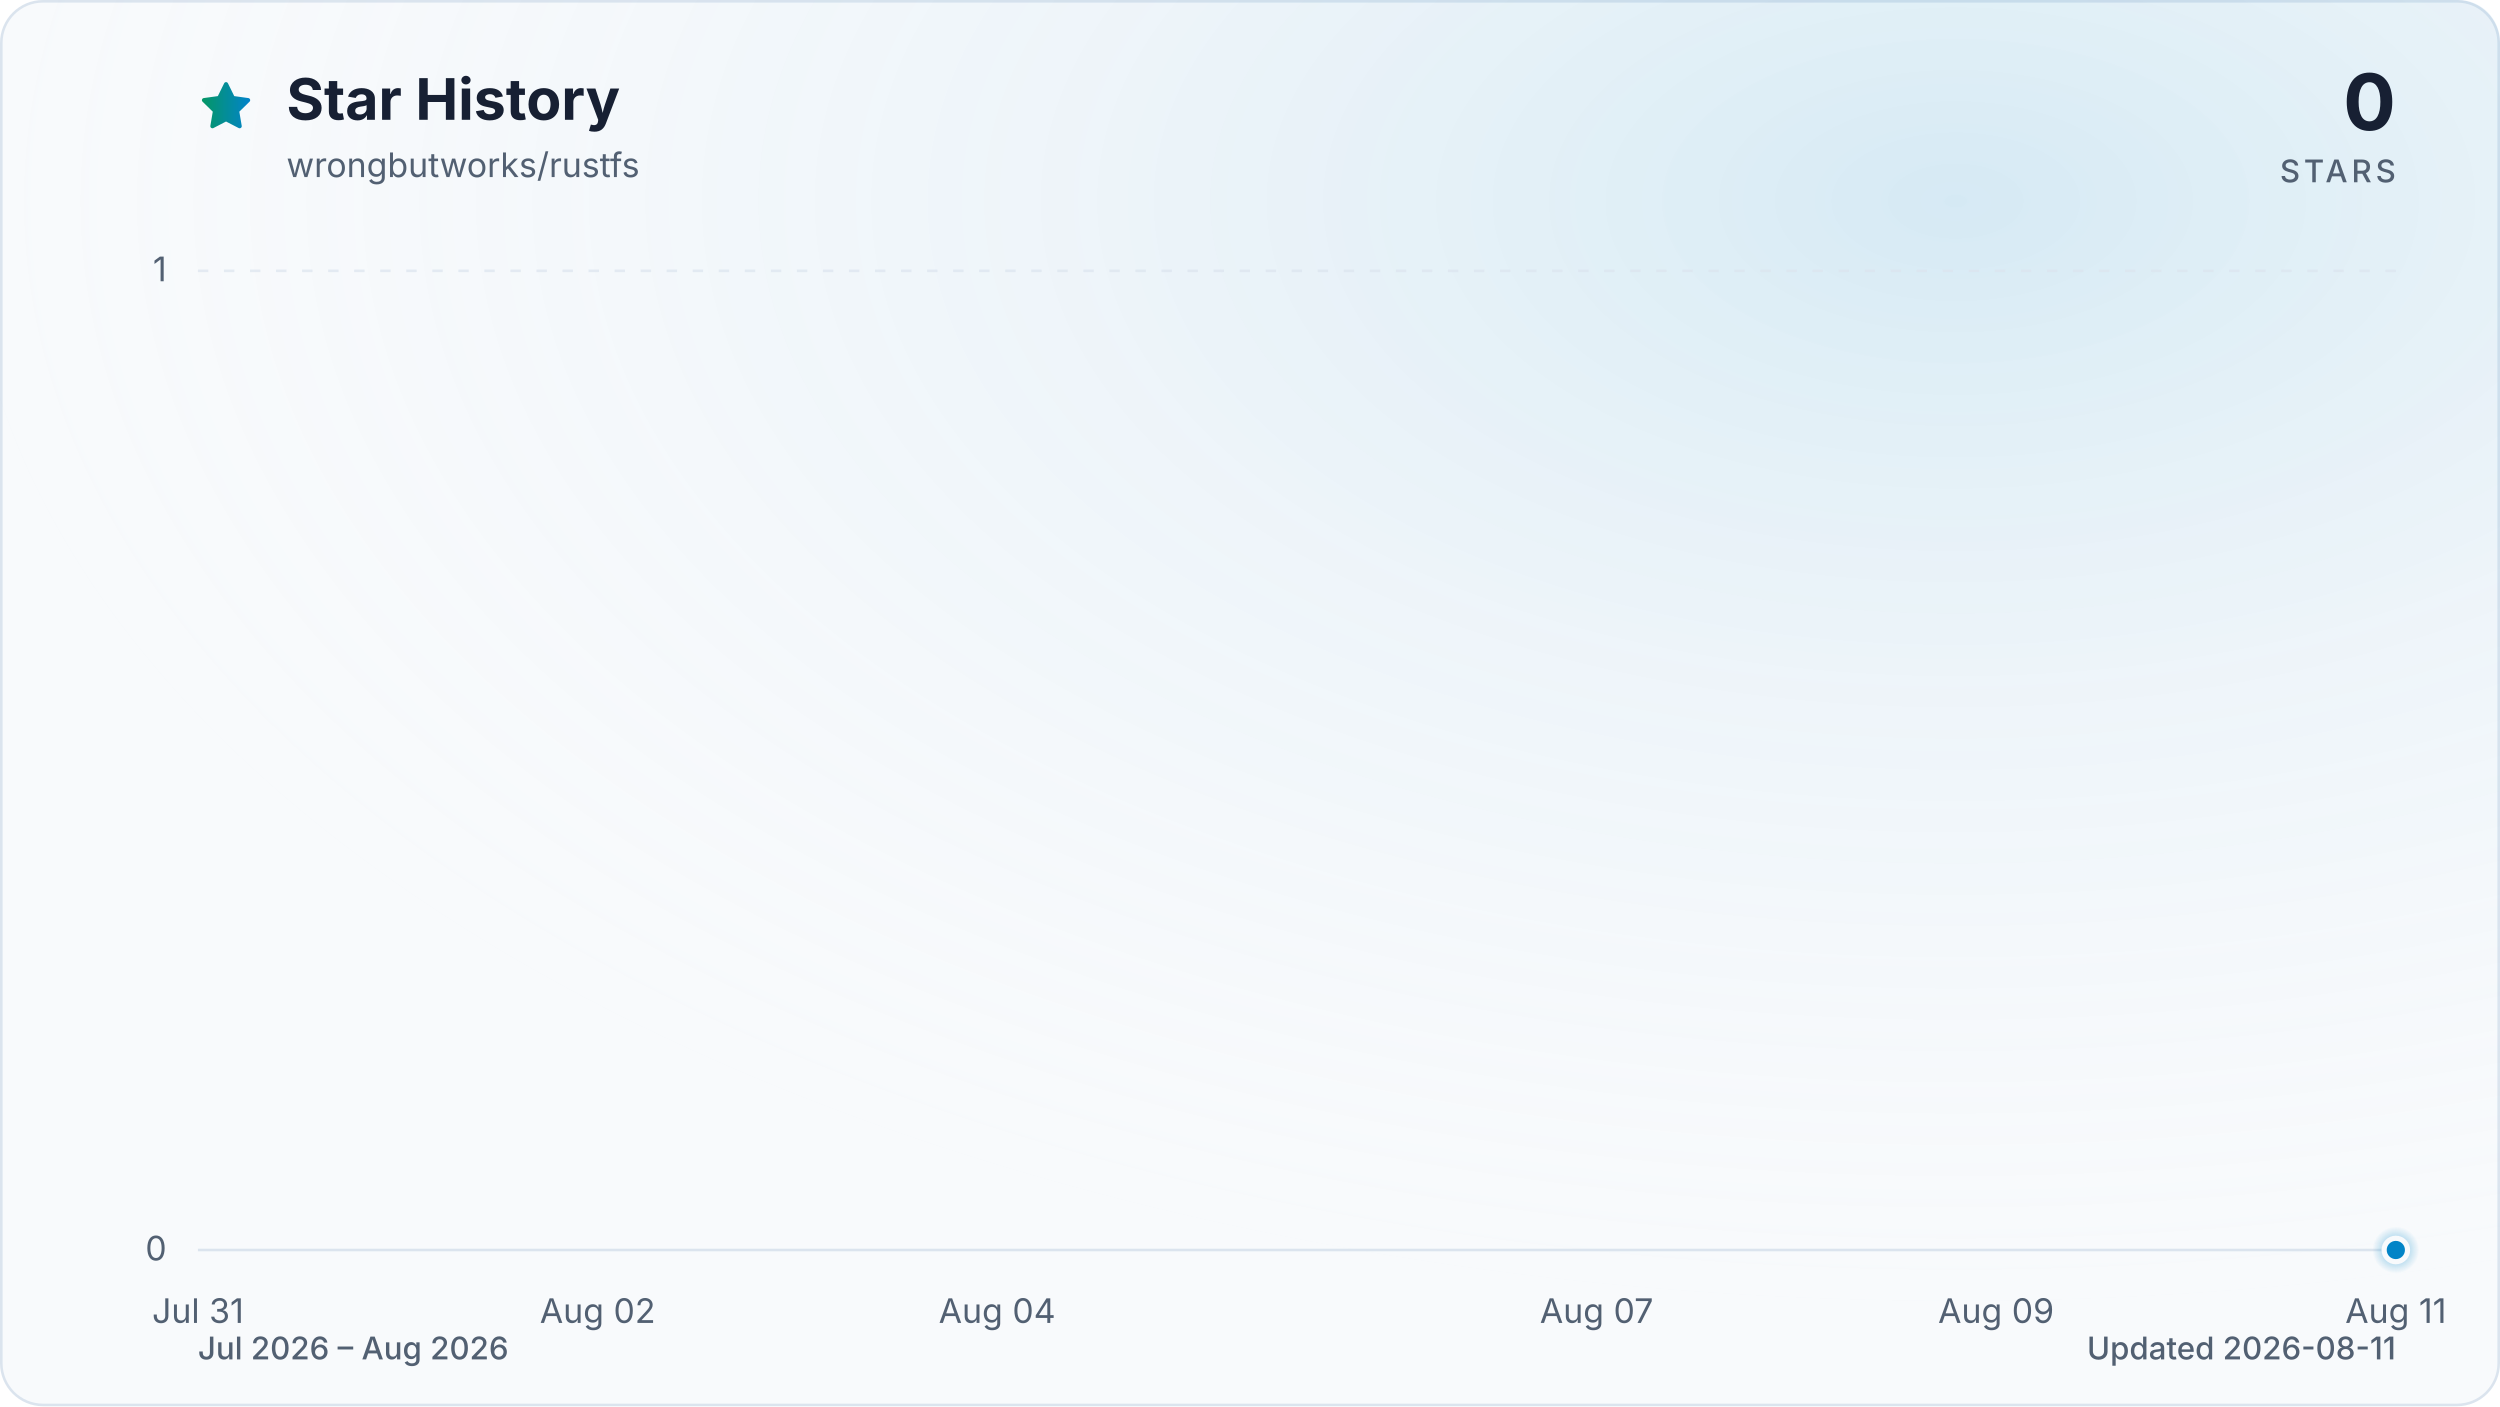
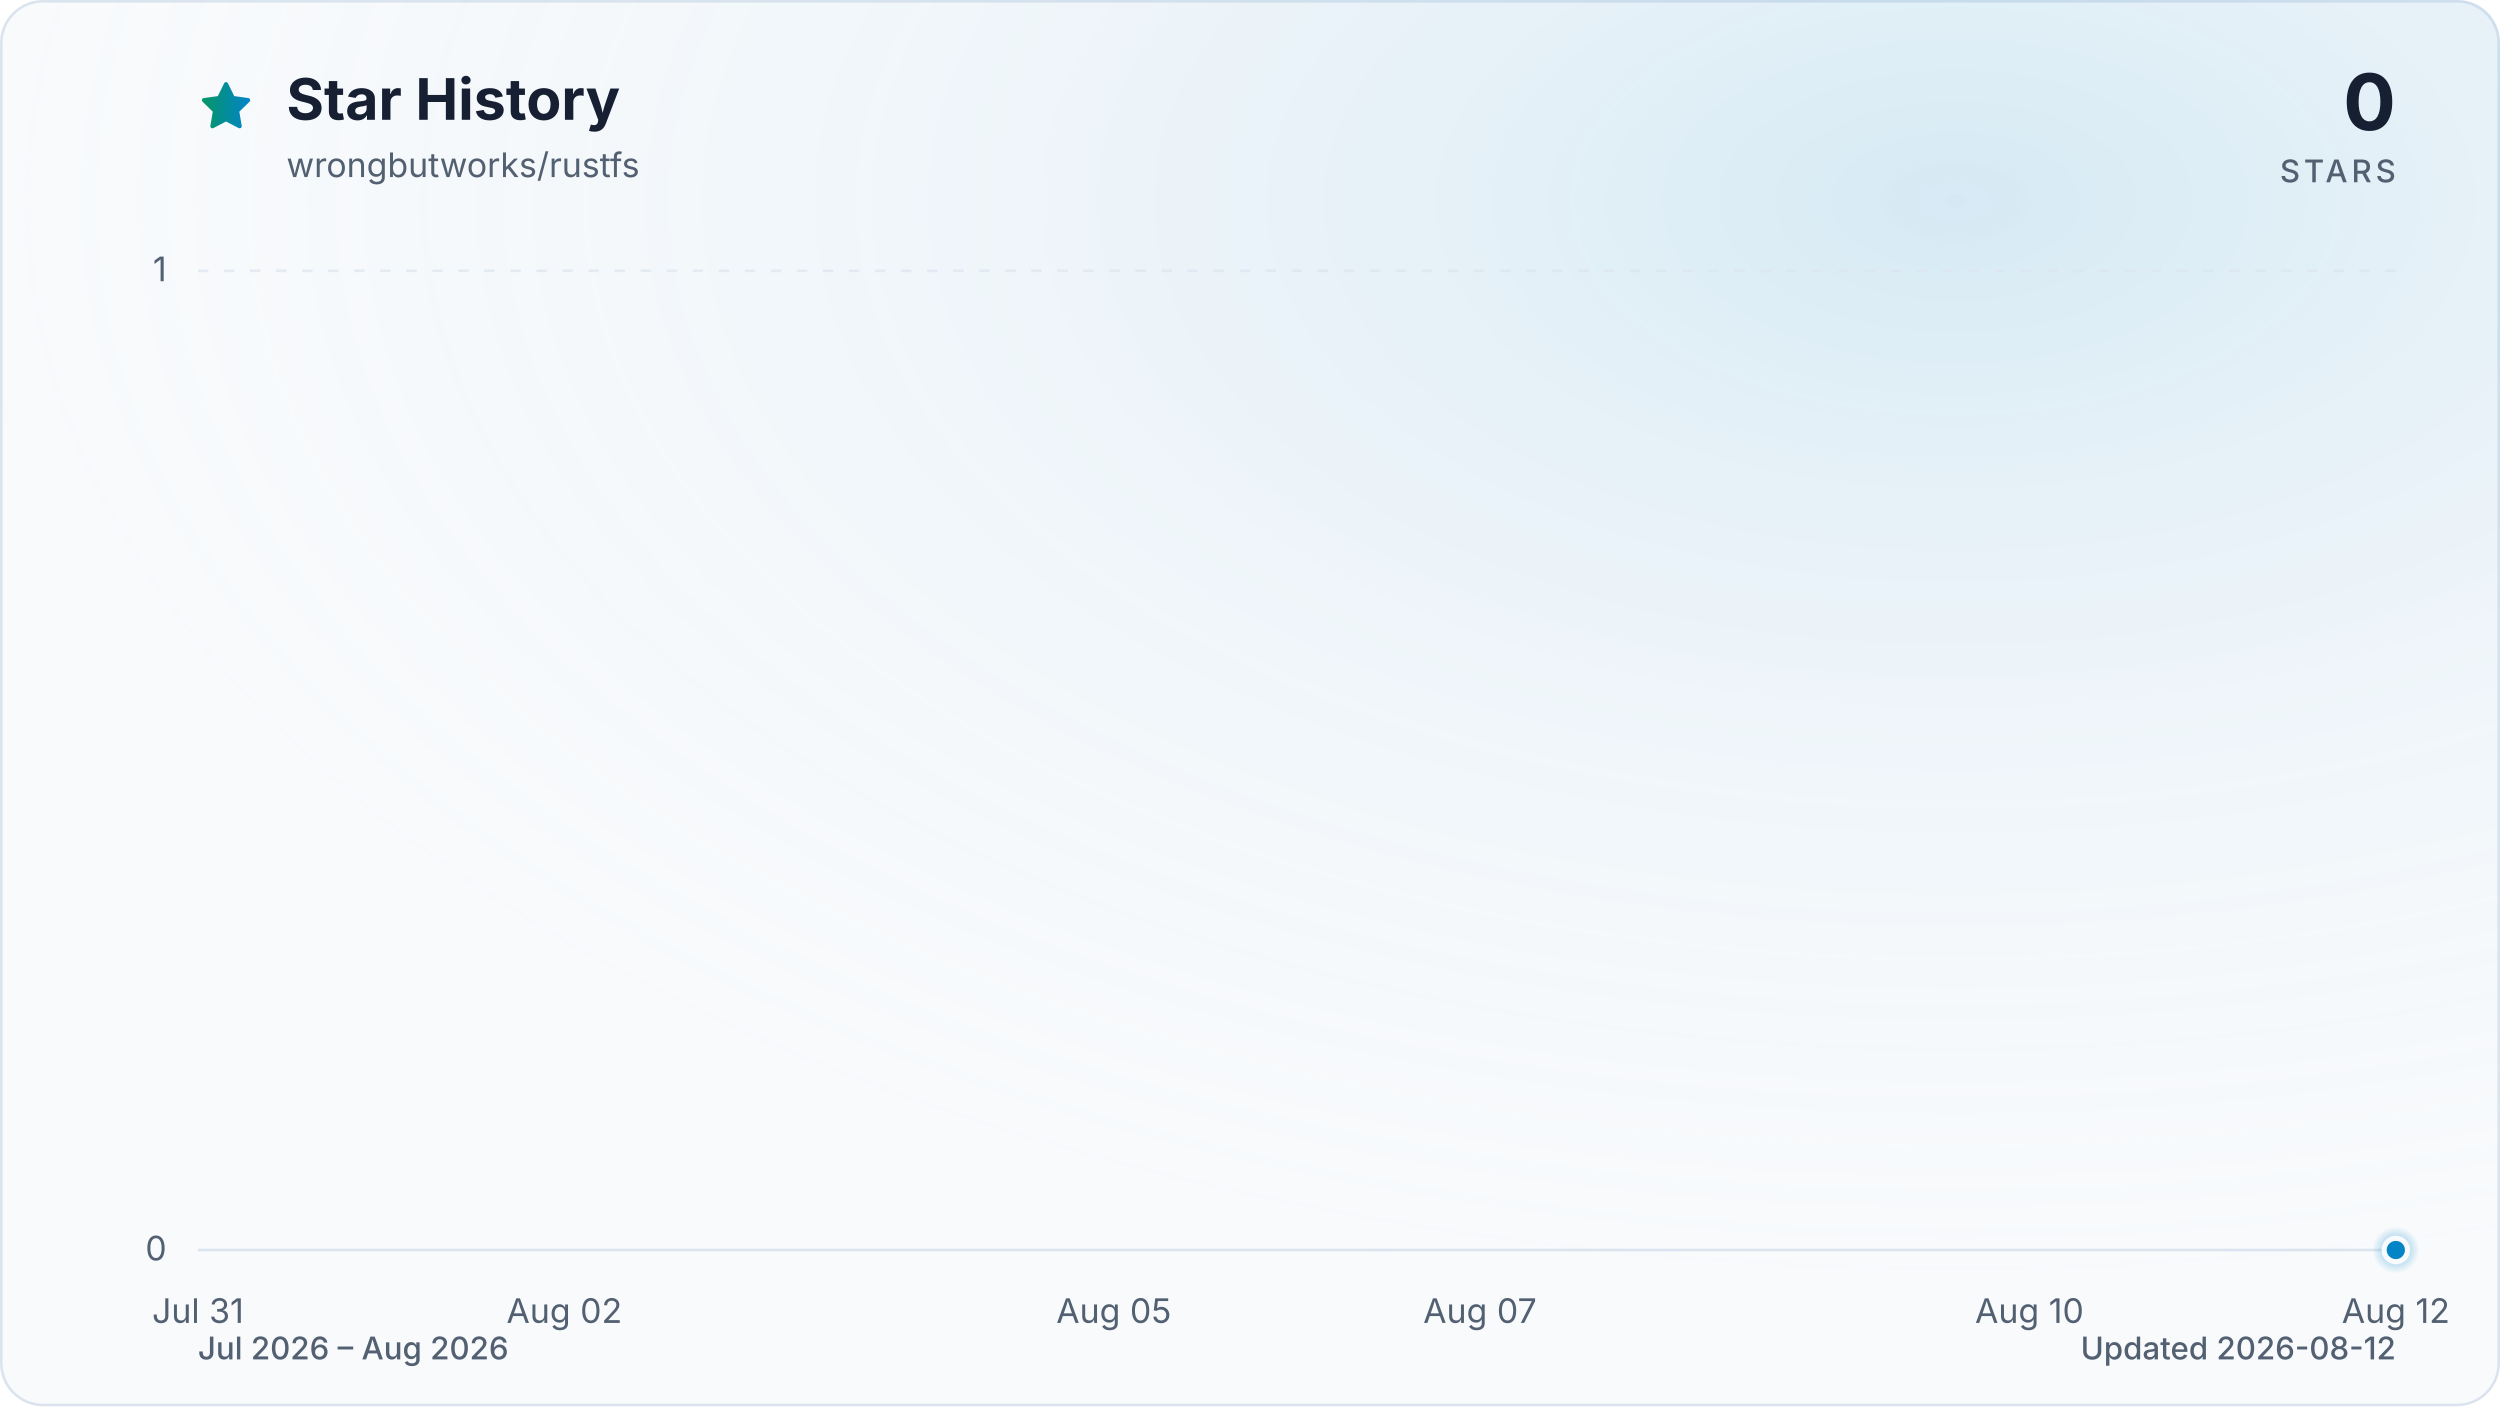
<svg xmlns="http://www.w3.org/2000/svg" viewBox="0 0 960 540" role="img" aria-labelledby="title description" data-style="gradient" data-variant="glow" data-animated="true">
  <defs>
    <linearGradient id="trend" x1="0" y1="0" x2="1" y2="0">
      <stop offset="0%" stop-color="#059669" />
      <stop offset="100%" stop-color="#0284c7" />
    </linearGradient>
    <linearGradient id="area" x1="0" y1="0" x2="0" y2="1">
      <stop offset="0%" stop-color="#059669" stop-opacity="0.30" />
      <stop offset="55%" stop-color="#0284c7" stop-opacity="0.10" />
      <stop offset="100%" stop-color="#0284c7" stop-opacity="0.01" />
    </linearGradient>
    <radialGradient id="marker-halo" cx="50%" cy="50%" r="50%">
      <stop offset="0%" stop-color="#0284c7" stop-opacity="0.55" />
      <stop offset="100%" stop-color="#0284c7" stop-opacity="0" />
    </radialGradient>
    <radialGradient id="surface-glow" cx="78%" cy="14%" r="80%">
      <stop offset="0%" stop-color="#0284c7" stop-opacity="0.14" />
      <stop offset="100%" stop-color="#f8fafc" stop-opacity="0" />
    </radialGradient>
    <filter id="trend-glow" x="-20%" y="-20%" width="140%" height="140%">
      <feGaussianBlur stdDeviation="7" />
    </filter>
  </defs>
  <style>
.trend-enter{transform-box:fill-box;transform-origin:center;animation:trend-enter 520ms cubic-bezier(0.16,1,0.3,1)}
.marker-enter{transform-box:fill-box;transform-origin:center;animation:marker-enter 320ms cubic-bezier(0.16,1,0.3,1) 200ms both}
.marker-pulse{transform-box:fill-box;transform-origin:center;animation:marker-pulse 2.6s ease-out infinite}
@keyframes trend-enter{from{opacity:.35;transform:translateY(10px)}to{opacity:1;transform:translateY(0)}}
@keyframes marker-enter{from{opacity:0;transform:scale(.4)}to{opacity:1;transform:scale(1)}}
@keyframes marker-pulse{0%{opacity:.5;transform:scale(.7)}70%,100%{opacity:0;transform:scale(2.1)}}
@media (prefers-reduced-motion:reduce){.trend-enter,.marker-enter,.marker-pulse{animation:none!important}}
@media (prefers-reduced-motion:reduce){.marker-pulse{opacity:0}}
</style>
  <rect x="0.5" y="0.5" width="959" height="539" fill="#f8fafc" stroke="#dbe4ee" stroke-width="1" rx="16" />
  <rect width="960" height="540" fill="url(#surface-glow)" rx="16" />
  <path d="M12 2.6l2.9 5.9 6.5.9-4.7 4.6 1.1 6.5-5.8-3-5.8 3 1.1-6.5-4.7-4.6 6.5-.9L12 2.6Z" transform="translate(76 30) scale(.9)" fill="url(#trend)" stroke="url(#trend)" stroke-width="1.8" stroke-linejoin="round" aria-hidden="true" />
  <text x="110" y="46" fill="#172033" font-family="ui-sans-serif, system-ui, -apple-system, BlinkMacSystemFont, 'Segoe UI', sans-serif" font-size="22" font-weight="700">Star History</text>
  <text x="110" y="68" fill="#526072" font-family="ui-sans-serif, system-ui, -apple-system, BlinkMacSystemFont, 'Segoe UI', sans-serif" font-size="13">wrongbutworks/rustfs</text>
  <text x="920" y="50" fill="#172033" font-family="ui-sans-serif, system-ui, -apple-system, BlinkMacSystemFont, 'Segoe UI', sans-serif" font-size="30" font-weight="700" text-anchor="end">0</text>
  <text x="920" y="70" fill="#526072" font-family="ui-sans-serif, system-ui, -apple-system, BlinkMacSystemFont, 'Segoe UI', sans-serif" font-size="12" font-weight="500" letter-spacing="1.5" text-anchor="end">STARS</text>
  <line x1="76" y1="480.0" x2="920" y2="480.0" stroke="#dbe4ee" stroke-width="1" stroke-dasharray="0" opacity="1" />
  <text x="64" y="484.0" fill="#526072" font-family="ui-sans-serif, system-ui, -apple-system, BlinkMacSystemFont, 'Segoe UI', sans-serif" font-size="13" text-anchor="end">0</text>
  <line x1="76" y1="104.0" x2="920" y2="104.0" stroke="#dbe4ee" stroke-width="1" stroke-dasharray="4 6" opacity="0.7" />
  <text x="64" y="108.0" fill="#526072" font-family="ui-sans-serif, system-ui, -apple-system, BlinkMacSystemFont, 'Segoe UI', sans-serif" font-size="13" text-anchor="end">1</text>
  <text x="76.0" y="508" fill="#526072" font-family="ui-sans-serif, system-ui, -apple-system, BlinkMacSystemFont, 'Segoe UI', sans-serif" font-size="13" text-anchor="middle">Jul 31</text>
-   <text x="229.5" y="508" fill="#526072" font-family="ui-sans-serif, system-ui, -apple-system, BlinkMacSystemFont, 'Segoe UI', sans-serif" font-size="13" text-anchor="middle">Aug 02</text>
-   <text x="382.9" y="508" fill="#526072" font-family="ui-sans-serif, system-ui, -apple-system, BlinkMacSystemFont, 'Segoe UI', sans-serif" font-size="13" text-anchor="middle">Aug 04</text>
-   <text x="613.1" y="508" fill="#526072" font-family="ui-sans-serif, system-ui, -apple-system, BlinkMacSystemFont, 'Segoe UI', sans-serif" font-size="13" text-anchor="middle">Aug 07</text>
-   <text x="766.5" y="508" fill="#526072" font-family="ui-sans-serif, system-ui, -apple-system, BlinkMacSystemFont, 'Segoe UI', sans-serif" font-size="13" text-anchor="middle">Aug 09</text>
-   <text x="920.0" y="508" fill="#526072" font-family="ui-sans-serif, system-ui, -apple-system, BlinkMacSystemFont, 'Segoe UI', sans-serif" font-size="13" text-anchor="middle">Aug 11</text>
+   <text x="216.7" y="508" fill="#526072" font-family="ui-sans-serif, system-ui, -apple-system, BlinkMacSystemFont, 'Segoe UI', sans-serif" font-size="13" text-anchor="middle">Aug 02</text>
+   <text x="427.7" y="508" fill="#526072" font-family="ui-sans-serif, system-ui, -apple-system, BlinkMacSystemFont, 'Segoe UI', sans-serif" font-size="13" text-anchor="middle">Aug 05</text>
+   <text x="568.3" y="508" fill="#526072" font-family="ui-sans-serif, system-ui, -apple-system, BlinkMacSystemFont, 'Segoe UI', sans-serif" font-size="13" text-anchor="middle">Aug 07</text>
+   <text x="779.3" y="508" fill="#526072" font-family="ui-sans-serif, system-ui, -apple-system, BlinkMacSystemFont, 'Segoe UI', sans-serif" font-size="13" text-anchor="middle">Aug 10</text>
+   <text x="920.0" y="508" fill="#526072" font-family="ui-sans-serif, system-ui, -apple-system, BlinkMacSystemFont, 'Segoe UI', sans-serif" font-size="13" text-anchor="middle">Aug 12</text>
  <g class="trend-enter">
-     <path d="M 76.0 480.0 C 101.6 480.0, 127.2 480.0, 152.7 480.0 C 178.3 480.0, 203.9 480.0, 229.5 480.0 C 255.0 480.0, 280.6 480.0, 306.2 480.0 C 331.8 480.0, 357.3 480.0, 382.9 480.0 C 408.5 480.0, 434.1 480.0, 459.6 480.0 C 485.2 480.0, 510.8 480.0, 536.4 480.0 C 561.9 480.0, 587.5 480.0, 613.1 480.0 C 638.7 480.0, 664.2 480.0, 689.8 480.0 C 715.4 480.0, 741.0 480.0, 766.5 480.0 C 792.1 480.0, 817.7 480.0, 843.3 480.0 C 868.8 480.0, 894.4 480.0, 920.0 480.0 L 920.0 480.0 L 76.0 480.0 Z" fill="url(#area)" />
-     <path d="M 76.0 480.0 C 101.6 480.0, 127.2 480.0, 152.7 480.0 C 178.3 480.0, 203.9 480.0, 229.5 480.0 C 255.0 480.0, 280.6 480.0, 306.2 480.0 C 331.8 480.0, 357.3 480.0, 382.9 480.0 C 408.5 480.0, 434.1 480.0, 459.6 480.0 C 485.2 480.0, 510.8 480.0, 536.4 480.0 C 561.9 480.0, 587.5 480.0, 613.1 480.0 C 638.7 480.0, 664.2 480.0, 689.8 480.0 C 715.4 480.0, 741.0 480.0, 766.5 480.0 C 792.1 480.0, 817.7 480.0, 843.3 480.0 C 868.8 480.0, 894.4 480.0, 920.0 480.0" fill="none" stroke="url(#trend)" stroke-width="12" stroke-linecap="round" stroke-linejoin="round" opacity="0.16" filter="url(#trend-glow)" />
-     <path d="M 76.0 480.0 C 101.6 480.0, 127.2 480.0, 152.7 480.0 C 178.3 480.0, 203.9 480.0, 229.5 480.0 C 255.0 480.0, 280.6 480.0, 306.2 480.0 C 331.8 480.0, 357.3 480.0, 382.9 480.0 C 408.5 480.0, 434.1 480.0, 459.6 480.0 C 485.2 480.0, 510.8 480.0, 536.4 480.0 C 561.9 480.0, 587.5 480.0, 613.1 480.0 C 638.7 480.0, 664.2 480.0, 689.8 480.0 C 715.4 480.0, 741.0 480.0, 766.5 480.0 C 792.1 480.0, 817.7 480.0, 843.3 480.0 C 868.8 480.0, 894.4 480.0, 920.0 480.0" fill="none" stroke="url(#trend)" stroke-width="3" stroke-linecap="round" stroke-linejoin="round" />
+     <path d="M 76.0 480.0 C 99.4 480.0, 122.9 480.0, 146.3 480.0 C 169.8 480.0, 193.2 480.0, 216.7 480.0 C 240.1 480.0, 263.6 480.0, 287.0 480.0 C 310.4 480.0, 333.9 480.0, 357.3 480.0 C 380.8 480.0, 404.2 480.0, 427.7 480.0 C 451.1 480.0, 474.6 480.0, 498.0 480.0 C 521.4 480.0, 544.9 480.0, 568.3 480.0 C 591.8 480.0, 615.2 480.0, 638.7 480.0 C 662.1 480.0, 685.6 480.0, 709.0 480.0 C 732.4 480.0, 755.9 480.0, 779.3 480.0 C 802.8 480.0, 826.2 480.0, 849.7 480.0 C 873.1 480.0, 896.6 480.0, 920.0 480.0 L 920.0 480.0 L 76.0 480.0 Z" fill="url(#area)" />
+     <path d="M 76.0 480.0 C 99.4 480.0, 122.9 480.0, 146.3 480.0 C 169.8 480.0, 193.2 480.0, 216.7 480.0 C 240.1 480.0, 263.6 480.0, 287.0 480.0 C 310.4 480.0, 333.9 480.0, 357.3 480.0 C 380.8 480.0, 404.2 480.0, 427.7 480.0 C 451.1 480.0, 474.6 480.0, 498.0 480.0 C 521.4 480.0, 544.9 480.0, 568.3 480.0 C 591.8 480.0, 615.2 480.0, 638.7 480.0 C 662.1 480.0, 685.6 480.0, 709.0 480.0 C 732.4 480.0, 755.9 480.0, 779.3 480.0 C 802.8 480.0, 826.2 480.0, 849.7 480.0 C 873.1 480.0, 896.6 480.0, 920.0 480.0" fill="none" stroke="url(#trend)" stroke-width="12" stroke-linecap="round" stroke-linejoin="round" opacity="0.16" filter="url(#trend-glow)" />
+     <path d="M 76.0 480.0 C 99.4 480.0, 122.9 480.0, 146.3 480.0 C 169.8 480.0, 193.2 480.0, 216.7 480.0 C 240.1 480.0, 263.6 480.0, 287.0 480.0 C 310.4 480.0, 333.9 480.0, 357.3 480.0 C 380.8 480.0, 404.2 480.0, 427.7 480.0 C 451.1 480.0, 474.6 480.0, 498.0 480.0 C 521.4 480.0, 544.9 480.0, 568.3 480.0 C 591.8 480.0, 615.2 480.0, 638.7 480.0 C 662.1 480.0, 685.6 480.0, 709.0 480.0 C 732.4 480.0, 755.9 480.0, 779.3 480.0 C 802.8 480.0, 826.2 480.0, 849.7 480.0 C 873.1 480.0, 896.6 480.0, 920.0 480.0" fill="none" stroke="url(#trend)" stroke-width="3" stroke-linecap="round" stroke-linejoin="round" />
  </g>
  <g class="marker-enter">
    <circle class="marker-pulse" cx="920.0" cy="480.0" r="9" fill="url(#marker-halo)" />
    <circle cx="920.0" cy="480.0" r="4.5" fill="#0284c7" stroke="#f8fafc" stroke-width="2" />
  </g>
  <text x="76" y="522" fill="#526072" font-family="ui-sans-serif, system-ui, -apple-system, BlinkMacSystemFont, 'Segoe UI', sans-serif" font-size="12" font-weight="500">Jul 2026 – Aug 2026</text>
-   <text x="920" y="522" fill="#526072" font-family="ui-sans-serif, system-ui, -apple-system, BlinkMacSystemFont, 'Segoe UI', sans-serif" font-size="12" font-weight="500" text-anchor="end">Updated 2026-08-11</text>
+   <text x="920" y="522" fill="#526072" font-family="ui-sans-serif, system-ui, -apple-system, BlinkMacSystemFont, 'Segoe UI', sans-serif" font-size="12" font-weight="500" text-anchor="end">Updated 2026-08-12</text>
</svg>
